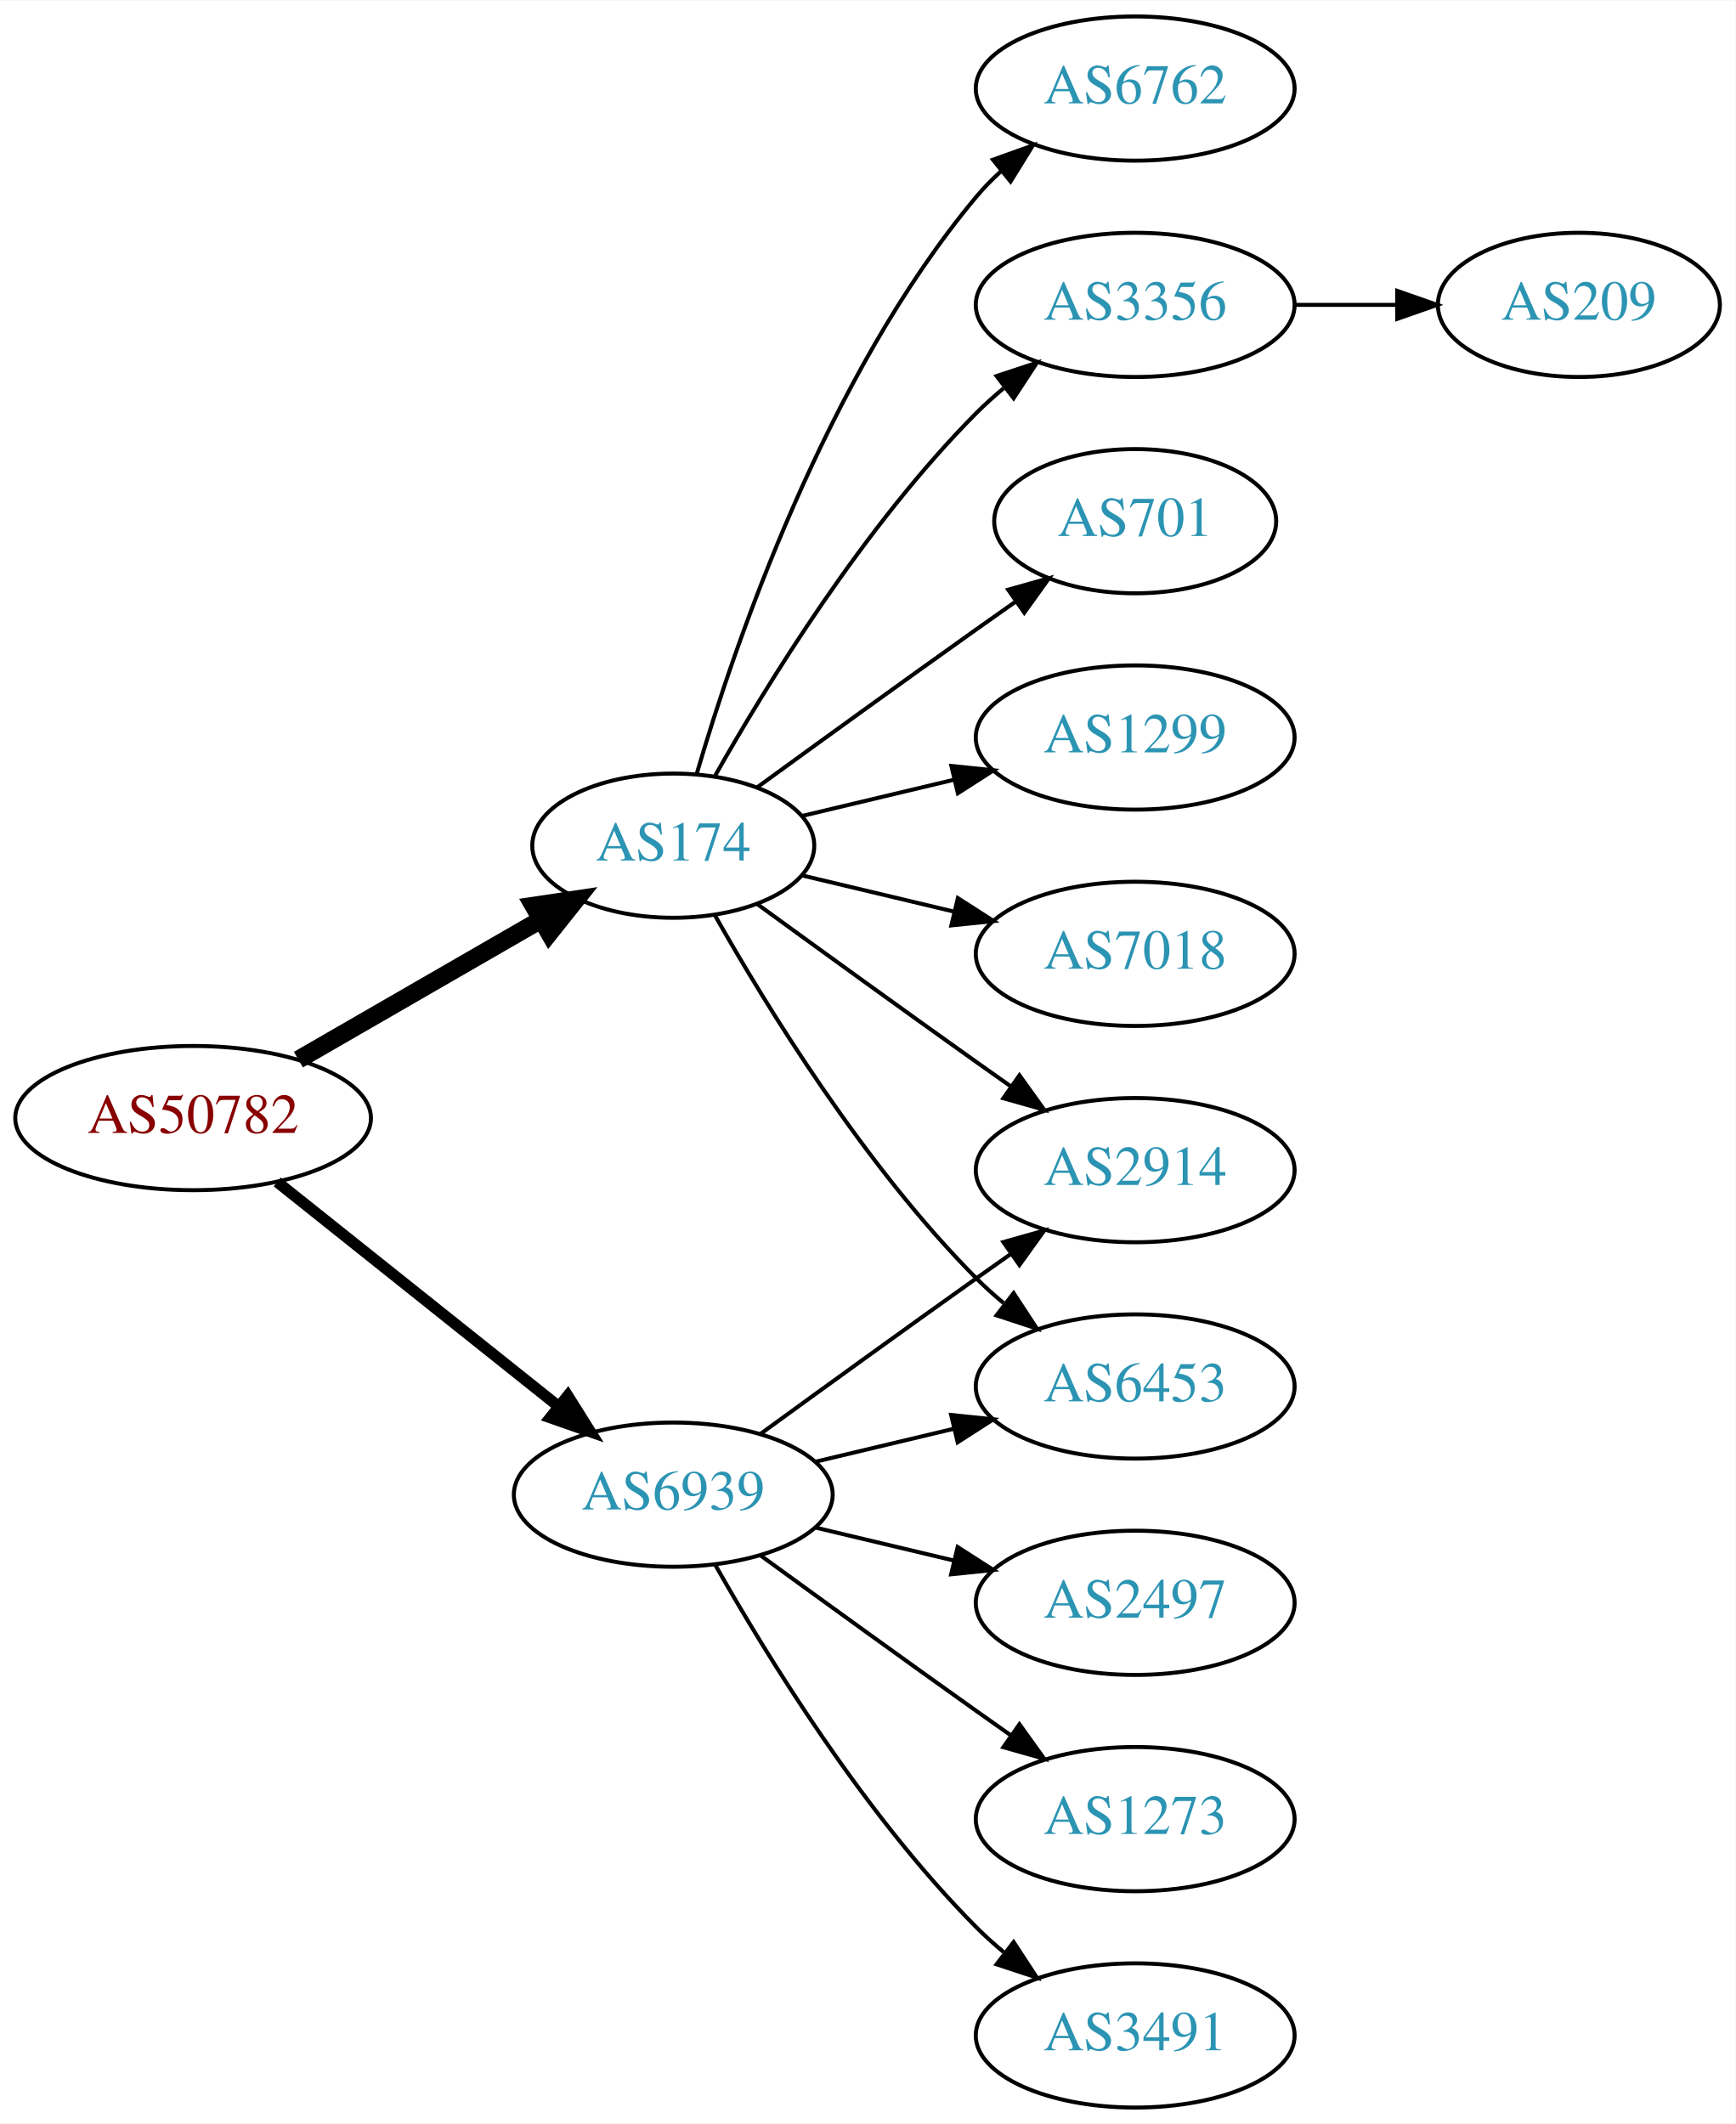
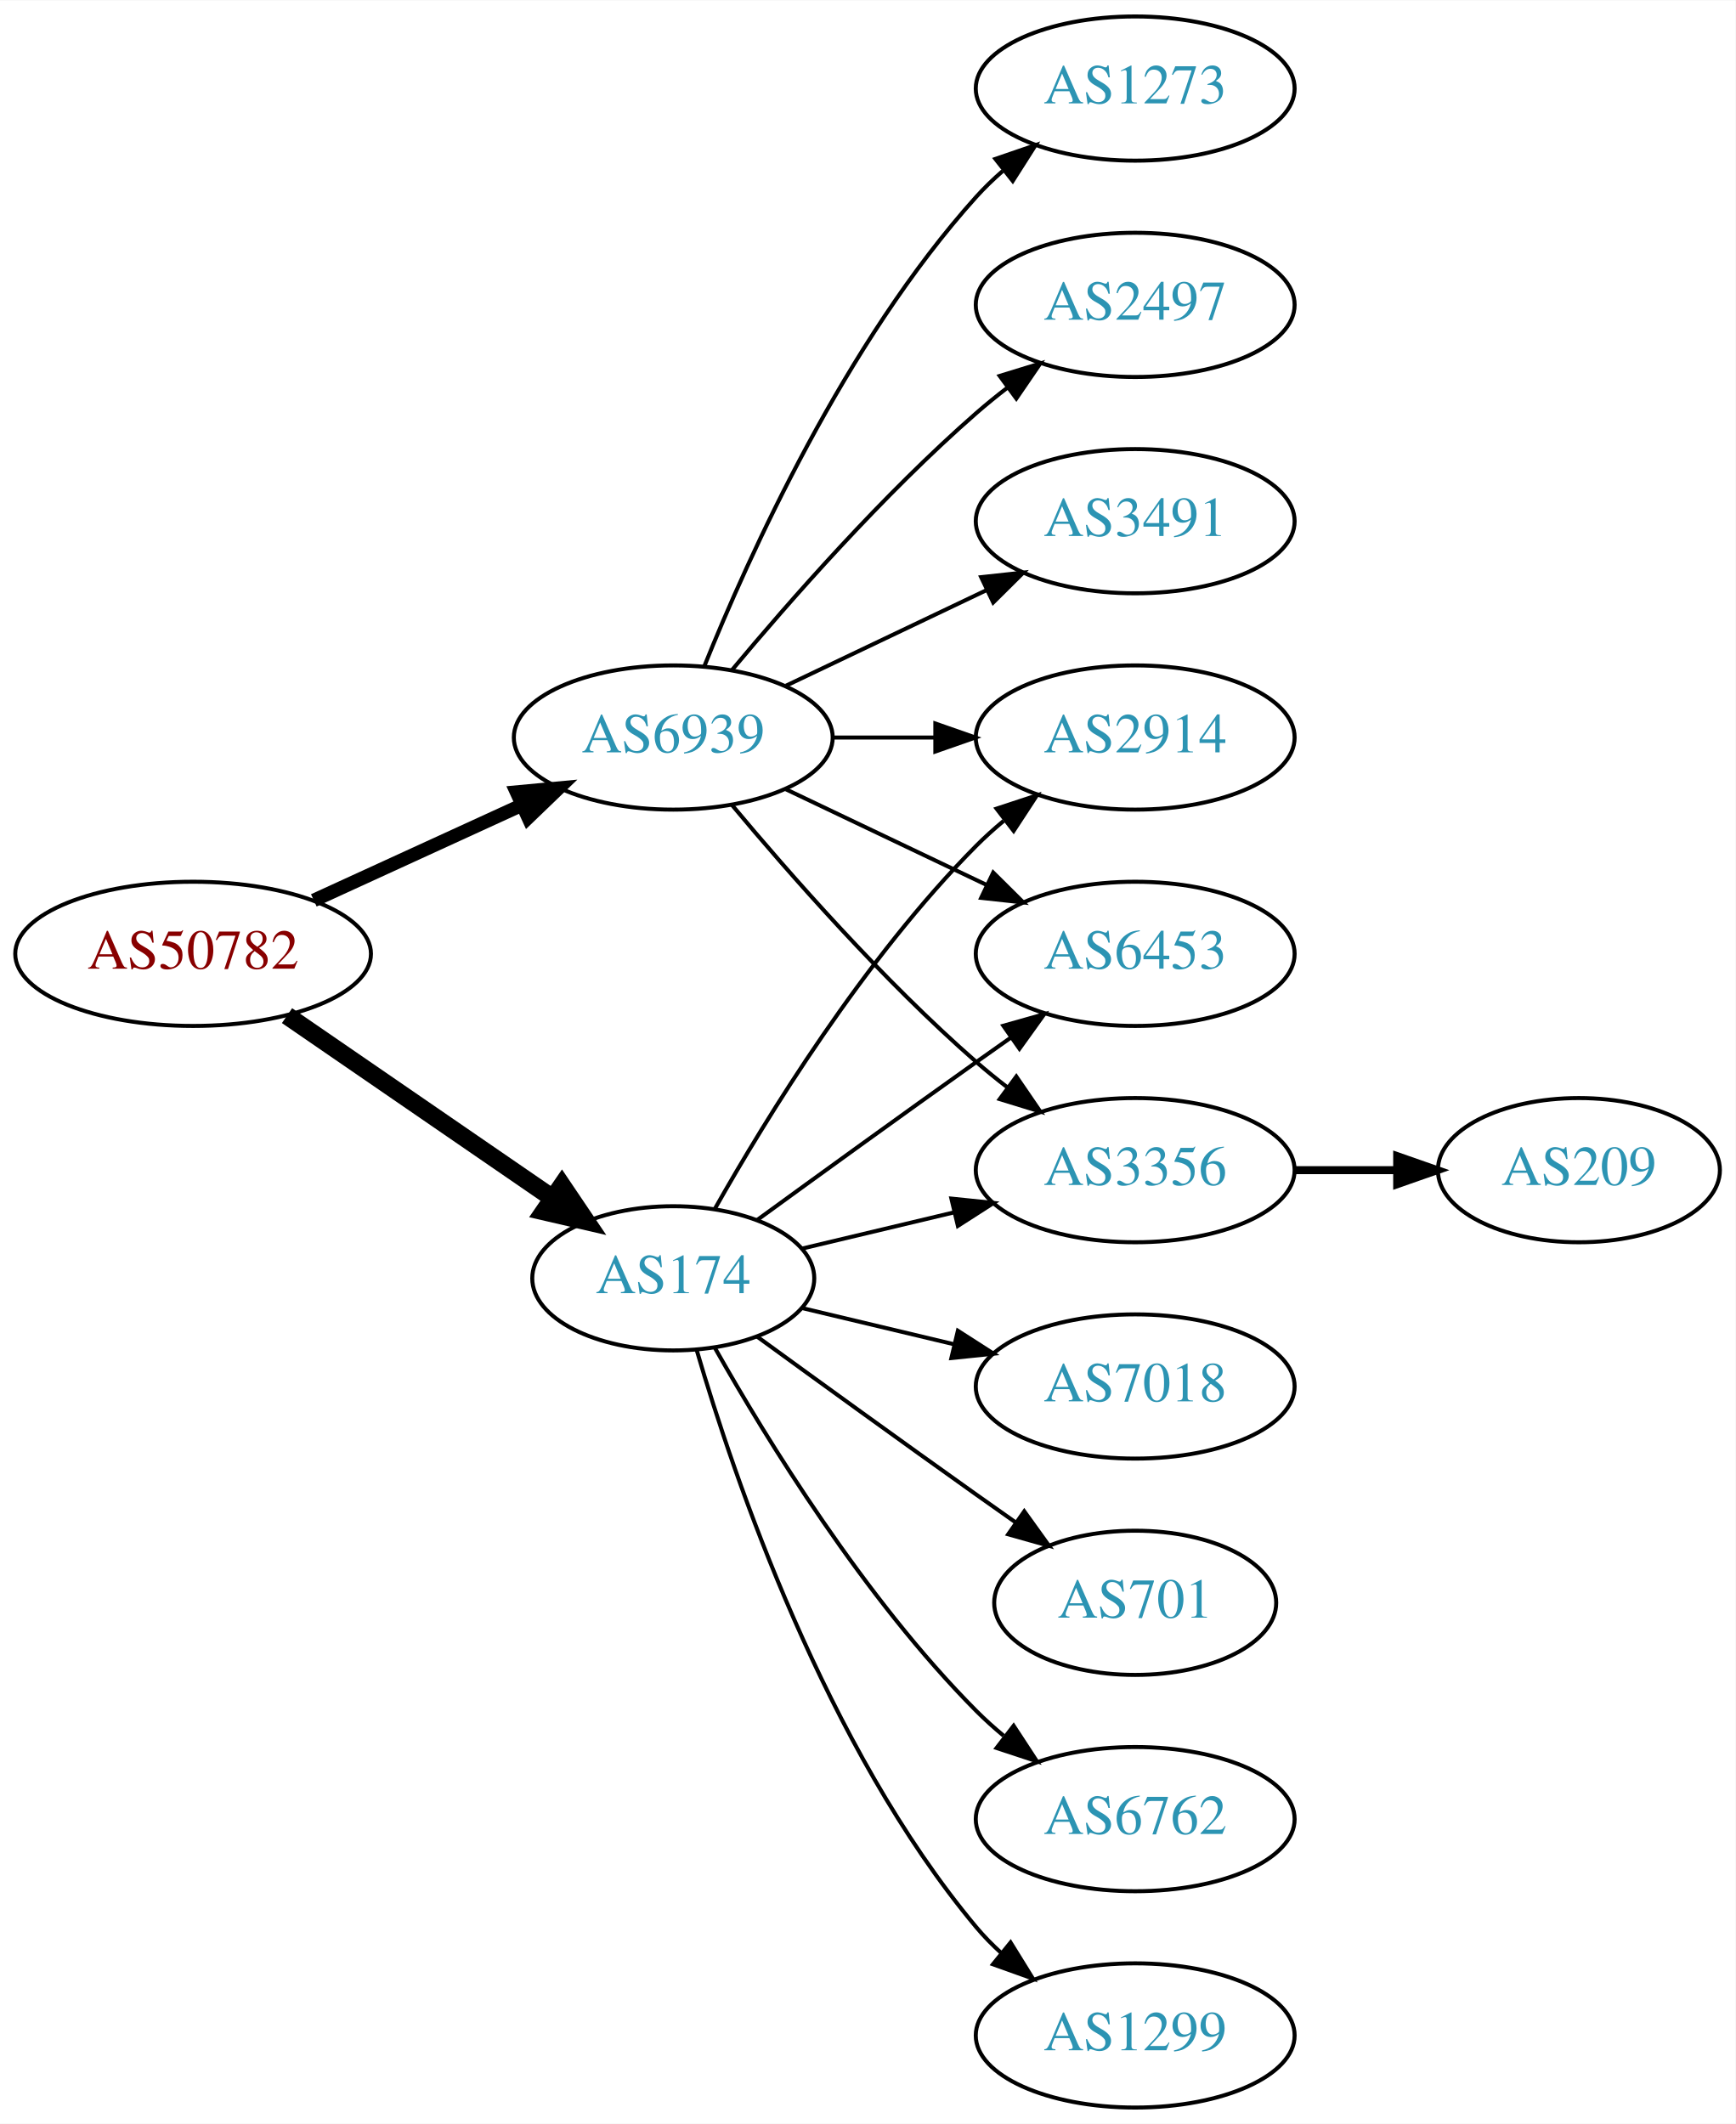
<svg xmlns="http://www.w3.org/2000/svg" xmlns:xlink="http://www.w3.org/1999/xlink" width="433pt" height="530pt" viewBox="0.00 0.00 433.17 530.00">
  <g id="graph0" class="graph" transform="scale(1 1) rotate(0) translate(4 526)">
    <polygon fill="white" stroke="none" points="-4,4 -4,-526 429.172,-526 429.172,4 -4,4" />
    <g id="node1" class="node">
      <g id="a_node1">
        <a xlink:href="/asn/50782" xlink:title="AS50782 ~ COSYS DATA GmbH [AT]">
-           <ellipse fill="#ffffff" stroke="black" cx="44.196" cy="-247" rx="44.393" ry="18" />
-           <text text-anchor="middle" x="44.196" y="-243.3" font-family="Times,serif" font-size="14.00" fill="#880000">AS50782</text>
+           <ellipse fill="#ffffff" stroke="black" cx="44.196" cy="-288" rx="44.393" ry="18" />
+           <text text-anchor="middle" x="44.196" y="-284.3" font-family="Times,serif" font-size="14.00" fill="#880000">AS50782</text>
        </a>
      </g>
    </g>
    <g id="node2" class="node">
      <g id="a_node2">
        <a xlink:href="/asn/174" xlink:title="AS174 ~ Cogent Communications [US]">
-           <ellipse fill="#ffffff" stroke="black" cx="164.039" cy="-315" rx="35.194" ry="18" />
-           <text text-anchor="middle" x="164.039" y="-311.3" font-family="Times,serif" font-size="14.00" fill="#2c94b3">AS174</text>
+           <ellipse fill="#ffffff" stroke="black" cx="164.039" cy="-207" rx="35.194" ry="18" />
+           <text text-anchor="middle" x="164.039" y="-203.3" font-family="Times,serif" font-size="14.00" fill="#2c94b3">AS174</text>
        </a>
      </g>
    </g>
    <g id="edge1" class="edge">
-       <path fill="none" stroke="black" stroke-width="4.5" d="M70.476,-261.588C88.144,-271.783 111.881,-285.48 130.894,-296.451" />
-       <polygon fill="black" stroke="black" stroke-width="4.5" points="129.171,-300.003 139.801,-301.591 133.107,-293.182 129.171,-300.003" />
+       <path fill="none" stroke="black" stroke-width="4.5" d="M67.639,-272.574C86.454,-259.641 113.45,-241.085 133.927,-227.01" />
+       <polygon fill="black" stroke="black" stroke-width="4.5" points="136.249,-230.192 142.26,-221.282 131.789,-223.702 136.249,-230.192" />
    </g>
    <g id="node3" class="node">
      <g id="a_node3">
        <a xlink:href="/asn/6939" xlink:title="AS6939 ~ Hurricane Electric LLC [US]">
-           <ellipse fill="#ffffff" stroke="black" cx="164.039" cy="-153" rx="39.794" ry="18" />
-           <text text-anchor="middle" x="164.039" y="-149.3" font-family="Times,serif" font-size="14.00" fill="#2c94b3">AS6939</text>
+           <ellipse fill="#ffffff" stroke="black" cx="164.039" cy="-342" rx="39.794" ry="18" />
+           <text text-anchor="middle" x="164.039" y="-338.3" font-family="Times,serif" font-size="14.00" fill="#2c94b3">AS6939</text>
        </a>
      </g>
    </g>
    <g id="edge2" class="edge">
-       <path fill="none" stroke="black" stroke-width="2.812" d="M65.186,-231.054C84.518,-215.634 113.969,-192.141 135.512,-174.957" />
-       <polygon fill="black" stroke="black" stroke-width="2.812" points="137.708,-177.682 143.343,-168.71 133.343,-172.21 137.708,-177.682" />
+       <path fill="none" stroke="black" stroke-width="3.375" d="M74.326,-301.348C89.937,-308.502 109.335,-317.391 126.007,-325.03" />
+       <polygon fill="black" stroke="black" stroke-width="3.375" points="124.91,-328.378 135.459,-329.362 127.826,-322.014 124.91,-328.378" />
    </g>
    <g id="node4" class="node">
      <g id="a_node4">
        <a xlink:href="/asn/6762" xlink:title="AS6762 ~ TELECOM ITALIA SPARKLE S.p.A. [IT]">
-           <ellipse fill="#ffffff" stroke="black" cx="279.332" cy="-504" rx="39.794" ry="18" />
-           <text text-anchor="middle" x="279.332" y="-500.3" font-family="Times,serif" font-size="14.00" fill="#2c94b3">AS6762</text>
+           <ellipse fill="#ffffff" stroke="black" cx="279.332" cy="-72" rx="39.794" ry="18" />
+           <text text-anchor="middle" x="279.332" y="-68.3" font-family="Times,serif" font-size="14.00" fill="#2c94b3">AS6762</text>
        </a>
      </g>
    </g>
    <g id="edge3" class="edge">
-       <path fill="none" stroke="black" d="M169.913,-333.002C179.227,-364.844 202.043,-431.981 239.685,-477 241.555,-479.237 243.654,-481.374 245.88,-483.396" />
-       <polygon fill="black" stroke="black" points="243.823,-486.234 253.799,-489.804 248.227,-480.793 243.823,-486.234" />
+       <path fill="none" stroke="black" d="M174.498,-189.51C187.28,-166.904 211.712,-127.114 239.685,-99 241.796,-96.879 244.092,-94.812 246.477,-92.829" />
+       <polygon fill="black" stroke="black" points="248.993,-95.31 254.793,-86.444 244.73,-89.758 248.993,-95.31" />
    </g>
    <g id="node5" class="node">
      <g id="a_node5">
-         <a xlink:href="/asn/3356" xlink:title="AS3356 ~ Level 3 Parent, LLC [US]">
-           <ellipse fill="#ffffff" stroke="black" cx="279.332" cy="-450" rx="39.794" ry="18" />
-           <text text-anchor="middle" x="279.332" y="-446.3" font-family="Times,serif" font-size="14.00" fill="#2c94b3">AS3356</text>
+         <a xlink:href="/asn/2914" xlink:title="AS2914 ~ NTT America, Inc. [US]">
+           <ellipse fill="#ffffff" stroke="black" cx="279.332" cy="-342" rx="39.794" ry="18" />
+           <text text-anchor="middle" x="279.332" y="-338.3" font-family="Times,serif" font-size="14.00" fill="#2c94b3">AS2914</text>
        </a>
      </g>
    </g>
    <g id="edge4" class="edge">
-       <path fill="none" stroke="black" d="M174.498,-332.49C187.28,-355.096 211.712,-394.886 239.685,-423 241.796,-425.121 244.092,-427.188 246.477,-429.171" />
-       <polygon fill="black" stroke="black" points="244.73,-432.242 254.793,-435.556 248.993,-426.69 244.73,-432.242" />
+       <path fill="none" stroke="black" d="M174.498,-224.49C187.28,-247.096 211.712,-286.886 239.685,-315 241.796,-317.121 244.092,-319.188 246.477,-321.171" />
+       <polygon fill="black" stroke="black" points="244.73,-324.242 254.793,-327.556 248.993,-318.69 244.73,-324.242" />
    </g>
    <g id="node6" class="node">
      <g id="a_node6">
-         <a xlink:href="/asn/701" xlink:title="AS701 ~ UUNET [US]">
-           <ellipse fill="#ffffff" stroke="black" cx="279.332" cy="-396" rx="35.194" ry="18" />
-           <text text-anchor="middle" x="279.332" y="-392.3" font-family="Times,serif" font-size="14.00" fill="#2c94b3">AS701</text>
+         <a xlink:href="/asn/6453" xlink:title="AS6453 ~ TATA COMMUNICATIONS (AMERICA) INC [US]">
+           <ellipse fill="#ffffff" stroke="black" cx="279.332" cy="-288" rx="39.794" ry="18" />
+           <text text-anchor="middle" x="279.332" y="-284.3" font-family="Times,serif" font-size="14.00" fill="#2c94b3">AS6453</text>
        </a>
      </g>
    </g>
    <g id="edge5" class="edge">
-       <path fill="none" stroke="black" d="M184.935,-329.529C199.936,-340.45 221.043,-355.747 239.685,-369 242.895,-371.282 246.264,-373.661 249.619,-376.018" />
-       <polygon fill="black" stroke="black" points="247.631,-378.899 257.83,-381.77 251.647,-373.166 247.631,-378.899" />
+       <path fill="none" stroke="black" d="M184.935,-221.529C199.936,-232.45 221.043,-247.747 239.685,-261 242.506,-263.005 245.449,-265.085 248.397,-267.159" />
+       <polygon fill="black" stroke="black" points="246.424,-270.05 256.621,-272.926 250.443,-264.319 246.424,-270.05" />
    </g>
    <g id="node7" class="node">
      <g id="a_node7">
-         <a xlink:href="/asn/2914" xlink:title="AS2914 ~ NTT America, Inc. [US]">
-           <ellipse fill="#ffffff" stroke="black" cx="279.332" cy="-234" rx="39.794" ry="18" />
-           <text text-anchor="middle" x="279.332" y="-230.3" font-family="Times,serif" font-size="14.00" fill="#2c94b3">AS2914</text>
+         <a xlink:href="/asn/1299" xlink:title="AS1299 ~ Telia Carrier [EU]">
+           <ellipse fill="#ffffff" stroke="black" cx="279.332" cy="-18" rx="39.794" ry="18" />
+           <text text-anchor="middle" x="279.332" y="-14.3" font-family="Times,serif" font-size="14.00" fill="#2c94b3">AS1299</text>
        </a>
      </g>
    </g>
    <g id="edge6" class="edge">
-       <path fill="none" stroke="black" d="M184.935,-300.471C199.936,-289.55 221.043,-274.253 239.685,-261 242.506,-258.995 245.449,-256.915 248.397,-254.841" />
-       <polygon fill="black" stroke="black" points="250.443,-257.681 256.621,-249.074 246.424,-251.95 250.443,-257.681" />
+       <path fill="none" stroke="black" d="M169.913,-188.998C179.227,-157.156 202.043,-90.019 239.685,-45 241.555,-42.763 243.654,-40.626 245.88,-38.604" />
+       <polygon fill="black" stroke="black" points="248.227,-41.208 253.799,-32.196 243.823,-35.766 248.227,-41.208" />
    </g>
    <g id="node8" class="node">
      <g id="a_node8">
-         <a xlink:href="/asn/1299" xlink:title="AS1299 ~ Telia Carrier [EU]">
-           <ellipse fill="#ffffff" stroke="black" cx="279.332" cy="-342" rx="39.794" ry="18" />
-           <text text-anchor="middle" x="279.332" y="-338.3" font-family="Times,serif" font-size="14.00" fill="#2c94b3">AS1299</text>
+         <a xlink:href="/asn/3356" xlink:title="AS3356 ~ Level 3 Parent, LLC [US]">
+           <ellipse fill="#ffffff" stroke="black" cx="279.332" cy="-234" rx="39.794" ry="18" />
+           <text text-anchor="middle" x="279.332" y="-230.3" font-family="Times,serif" font-size="14.00" fill="#2c94b3">AS3356</text>
        </a>
      </g>
    </g>
    <g id="edge7" class="edge">
-       <path fill="none" stroke="black" d="M196.296,-322.449C207.976,-325.233 221.472,-328.449 234.101,-331.459" />
-       <polygon fill="black" stroke="black" points="233.454,-334.903 243.993,-333.816 235.077,-328.093 233.454,-334.903" />
+       <path fill="none" stroke="black" d="M196.296,-214.449C207.976,-217.233 221.472,-220.449 234.101,-223.459" />
+       <polygon fill="black" stroke="black" points="233.454,-226.903 243.993,-225.816 235.077,-220.093 233.454,-226.903" />
    </g>
    <g id="node9" class="node">
      <g id="a_node9">
        <a xlink:href="/asn/7018" xlink:title="AS7018 ~ AT&amp;T Services, Inc. [US]">
-           <ellipse fill="#ffffff" stroke="black" cx="279.332" cy="-288" rx="39.794" ry="18" />
-           <text text-anchor="middle" x="279.332" y="-284.3" font-family="Times,serif" font-size="14.00" fill="#2c94b3">AS7018</text>
+           <ellipse fill="#ffffff" stroke="black" cx="279.332" cy="-180" rx="39.794" ry="18" />
+           <text text-anchor="middle" x="279.332" y="-176.3" font-family="Times,serif" font-size="14.00" fill="#2c94b3">AS7018</text>
        </a>
      </g>
    </g>
    <g id="edge8" class="edge">
-       <path fill="none" stroke="black" d="M196.296,-307.551C207.976,-304.767 221.472,-301.551 234.101,-298.541" />
-       <polygon fill="black" stroke="black" points="235.077,-301.907 243.993,-296.184 233.454,-295.097 235.077,-301.907" />
+       <path fill="none" stroke="black" d="M196.296,-199.551C207.976,-196.767 221.472,-193.551 234.101,-190.541" />
+       <polygon fill="black" stroke="black" points="235.077,-193.907 243.993,-188.184 233.454,-187.097 235.077,-193.907" />
    </g>
    <g id="node10" class="node">
      <g id="a_node10">
-         <a xlink:href="/asn/6453" xlink:title="AS6453 ~ TATA COMMUNICATIONS (AMERICA) INC [US]">
-           <ellipse fill="#ffffff" stroke="black" cx="279.332" cy="-180" rx="39.794" ry="18" />
-           <text text-anchor="middle" x="279.332" y="-176.3" font-family="Times,serif" font-size="14.00" fill="#2c94b3">AS6453</text>
+         <a xlink:href="/asn/701" xlink:title="AS701 ~ UUNET [US]">
+           <ellipse fill="#ffffff" stroke="black" cx="279.332" cy="-126" rx="35.194" ry="18" />
+           <text text-anchor="middle" x="279.332" y="-122.3" font-family="Times,serif" font-size="14.00" fill="#2c94b3">AS701</text>
        </a>
      </g>
    </g>
    <g id="edge9" class="edge">
-       <path fill="none" stroke="black" d="M174.498,-297.51C187.28,-274.904 211.712,-235.114 239.685,-207 241.796,-204.879 244.092,-202.812 246.477,-200.829" />
-       <polygon fill="black" stroke="black" points="248.993,-203.31 254.793,-194.444 244.73,-197.758 248.993,-203.31" />
+       <path fill="none" stroke="black" d="M184.935,-192.471C199.936,-181.55 221.043,-166.253 239.685,-153 242.895,-150.718 246.264,-148.339 249.619,-145.982" />
+       <polygon fill="black" stroke="black" points="251.647,-148.834 257.83,-140.23 247.631,-143.101 251.647,-148.834" />
    </g>
-     <g id="edge12" class="edge">
-       <path fill="none" stroke="black" d="M185.887,-168.222C200.821,-179.091 221.435,-194.025 239.685,-207 242.506,-209.005 245.449,-211.085 248.397,-213.159" />
-       <polygon fill="black" stroke="black" points="246.424,-216.05 256.621,-218.926 250.443,-210.319 246.424,-216.05" />
+     <g id="edge11" class="edge">
+       <path fill="none" stroke="black" d="M203.711,-342C211.914,-342 220.678,-342 229.21,-342" />
+       <polygon fill="black" stroke="black" points="229.449,-345.5 239.449,-342 229.449,-338.5 229.449,-345.5" />
    </g>
-     <g id="edge14" class="edge">
-       <path fill="none" stroke="black" d="M199.646,-161.248C210.517,-163.838 222.671,-166.735 234.114,-169.462" />
-       <polygon fill="black" stroke="black" points="233.397,-172.889 243.936,-171.803 235.02,-166.08 233.397,-172.889" />
+     <g id="edge13" class="edge">
+       <path fill="none" stroke="black" d="M192.175,-329.066C207.169,-321.919 225.99,-312.948 242.213,-305.215" />
+       <polygon fill="black" stroke="black" points="243.895,-308.291 251.417,-300.829 240.884,-301.972 243.895,-308.291" />
+     </g>
+     <g id="edge15" class="edge">
+       <path fill="none" stroke="black" d="M178.669,-325.183C192.951,-308.071 216.498,-281.255 239.685,-261 242.151,-258.846 244.789,-256.706 247.487,-254.628" />
+       <polygon fill="black" stroke="black" points="249.66,-257.375 255.641,-248.63 245.512,-251.736 249.66,-257.375" />
    </g>
    <g id="node12" class="node">
      <g id="a_node12">
-         <a xlink:href="/asn/2497" xlink:title="AS2497 ~ Internet Initiative Japan Inc. [JP]">
-           <ellipse fill="#ffffff" stroke="black" cx="279.332" cy="-126" rx="39.794" ry="18" />
-           <text text-anchor="middle" x="279.332" y="-122.3" font-family="Times,serif" font-size="14.00" fill="#2c94b3">AS2497</text>
+         <a xlink:href="/asn/1273" xlink:title="AS1273 ~ Vodafone Group PLC [EU]">
+           <ellipse fill="#ffffff" stroke="black" cx="279.332" cy="-504" rx="39.794" ry="18" />
+           <text text-anchor="middle" x="279.332" y="-500.3" font-family="Times,serif" font-size="14.00" fill="#2c94b3">AS1273</text>
        </a>
      </g>
    </g>
-     <g id="edge11" class="edge">
-       <path fill="none" stroke="black" d="M199.646,-144.752C210.517,-142.162 222.671,-139.265 234.114,-136.538" />
-       <polygon fill="black" stroke="black" points="235.02,-139.92 243.936,-134.197 233.397,-133.111 235.02,-139.92" />
+     <g id="edge12" class="edge">
+       <path fill="none" stroke="black" d="M171.786,-359.787C182.837,-387.243 206.891,-440.578 239.685,-477 241.688,-479.224 243.906,-481.363 246.239,-483.397" />
+       <polygon fill="black" stroke="black" points="244.437,-486.433 254.458,-489.873 248.769,-480.935 244.437,-486.433" />
    </g>
    <g id="node13" class="node">
      <g id="a_node13">
-         <a xlink:href="/asn/1273" xlink:title="AS1273 ~ Vodafone Group PLC [EU]">
-           <ellipse fill="#ffffff" stroke="black" cx="279.332" cy="-72" rx="39.794" ry="18" />
-           <text text-anchor="middle" x="279.332" y="-68.3" font-family="Times,serif" font-size="14.00" fill="#2c94b3">AS1273</text>
+         <a xlink:href="/asn/2497" xlink:title="AS2497 ~ Internet Initiative Japan Inc. [JP]">
+           <ellipse fill="#ffffff" stroke="black" cx="279.332" cy="-450" rx="39.794" ry="18" />
+           <text text-anchor="middle" x="279.332" y="-446.3" font-family="Times,serif" font-size="14.00" fill="#2c94b3">AS2497</text>
        </a>
      </g>
    </g>
-     <g id="edge13" class="edge">
-       <path fill="none" stroke="black" d="M185.887,-137.778C200.821,-126.909 221.435,-111.975 239.685,-99 242.506,-96.995 245.449,-94.915 248.397,-92.841" />
-       <polygon fill="black" stroke="black" points="250.443,-95.681 256.621,-87.074 246.424,-89.95 250.443,-95.681" />
+     <g id="edge14" class="edge">
+       <path fill="none" stroke="black" d="M178.669,-358.817C192.951,-375.929 216.498,-402.745 239.685,-423 242.151,-425.154 244.789,-427.294 247.487,-429.372" />
+       <polygon fill="black" stroke="black" points="245.512,-432.264 255.641,-435.37 249.66,-426.625 245.512,-432.264" />
    </g>
    <g id="node14" class="node">
      <g id="a_node14">
        <a xlink:href="/asn/3491" xlink:title="AS3491 ~ PCCW Global, Inc. [US]">
-           <ellipse fill="#ffffff" stroke="black" cx="279.332" cy="-18" rx="39.794" ry="18" />
-           <text text-anchor="middle" x="279.332" y="-14.3" font-family="Times,serif" font-size="14.00" fill="#2c94b3">AS3491</text>
+           <ellipse fill="#ffffff" stroke="black" cx="279.332" cy="-396" rx="39.794" ry="18" />
+           <text text-anchor="middle" x="279.332" y="-392.3" font-family="Times,serif" font-size="14.00" fill="#2c94b3">AS3491</text>
        </a>
      </g>
    </g>
-     <g id="edge15" class="edge">
-       <path fill="none" stroke="black" d="M174.498,-135.51C187.28,-112.904 211.712,-73.114 239.685,-45 241.796,-42.879 244.092,-40.812 246.477,-38.829" />
-       <polygon fill="black" stroke="black" points="248.993,-41.31 254.793,-32.444 244.73,-35.758 248.993,-41.31" />
+     <g id="edge16" class="edge">
+       <path fill="none" stroke="black" d="M192.175,-354.934C207.169,-362.081 225.99,-371.052 242.213,-378.785" />
+       <polygon fill="black" stroke="black" points="240.884,-382.028 251.417,-383.171 243.895,-375.709 240.884,-382.028" />
    </g>
    <g id="node11" class="node">
      <g id="a_node11">
        <a xlink:href="/asn/209" xlink:title="AS209 ~ CenturyLink Communications, LLC [US]">
-           <ellipse fill="#ffffff" stroke="black" cx="390.075" cy="-450" rx="35.194" ry="18" />
-           <text text-anchor="middle" x="390.075" y="-446.3" font-family="Times,serif" font-size="14.00" fill="#2c94b3">AS209</text>
+           <ellipse fill="#ffffff" stroke="black" cx="390.075" cy="-234" rx="35.194" ry="18" />
+           <text text-anchor="middle" x="390.075" y="-230.3" font-family="Times,serif" font-size="14.00" fill="#2c94b3">AS209</text>
        </a>
      </g>
    </g>
    <g id="edge10" class="edge">
-       <path fill="none" stroke="black" d="M319.283,-450C327.515,-450 336.262,-450 344.678,-450" />
-       <polygon fill="black" stroke="black" points="344.723,-453.5 354.723,-450 344.723,-446.5 344.723,-453.5" />
+       <path fill="none" stroke="black" stroke-width="2" d="M319.283,-234C327.515,-234 336.262,-234 344.678,-234" />
+       <polygon fill="black" stroke="black" stroke-width="2" points="344.723,-237.5 354.723,-234 344.723,-230.5 344.723,-237.5" />
    </g>
  </g>
</svg>
